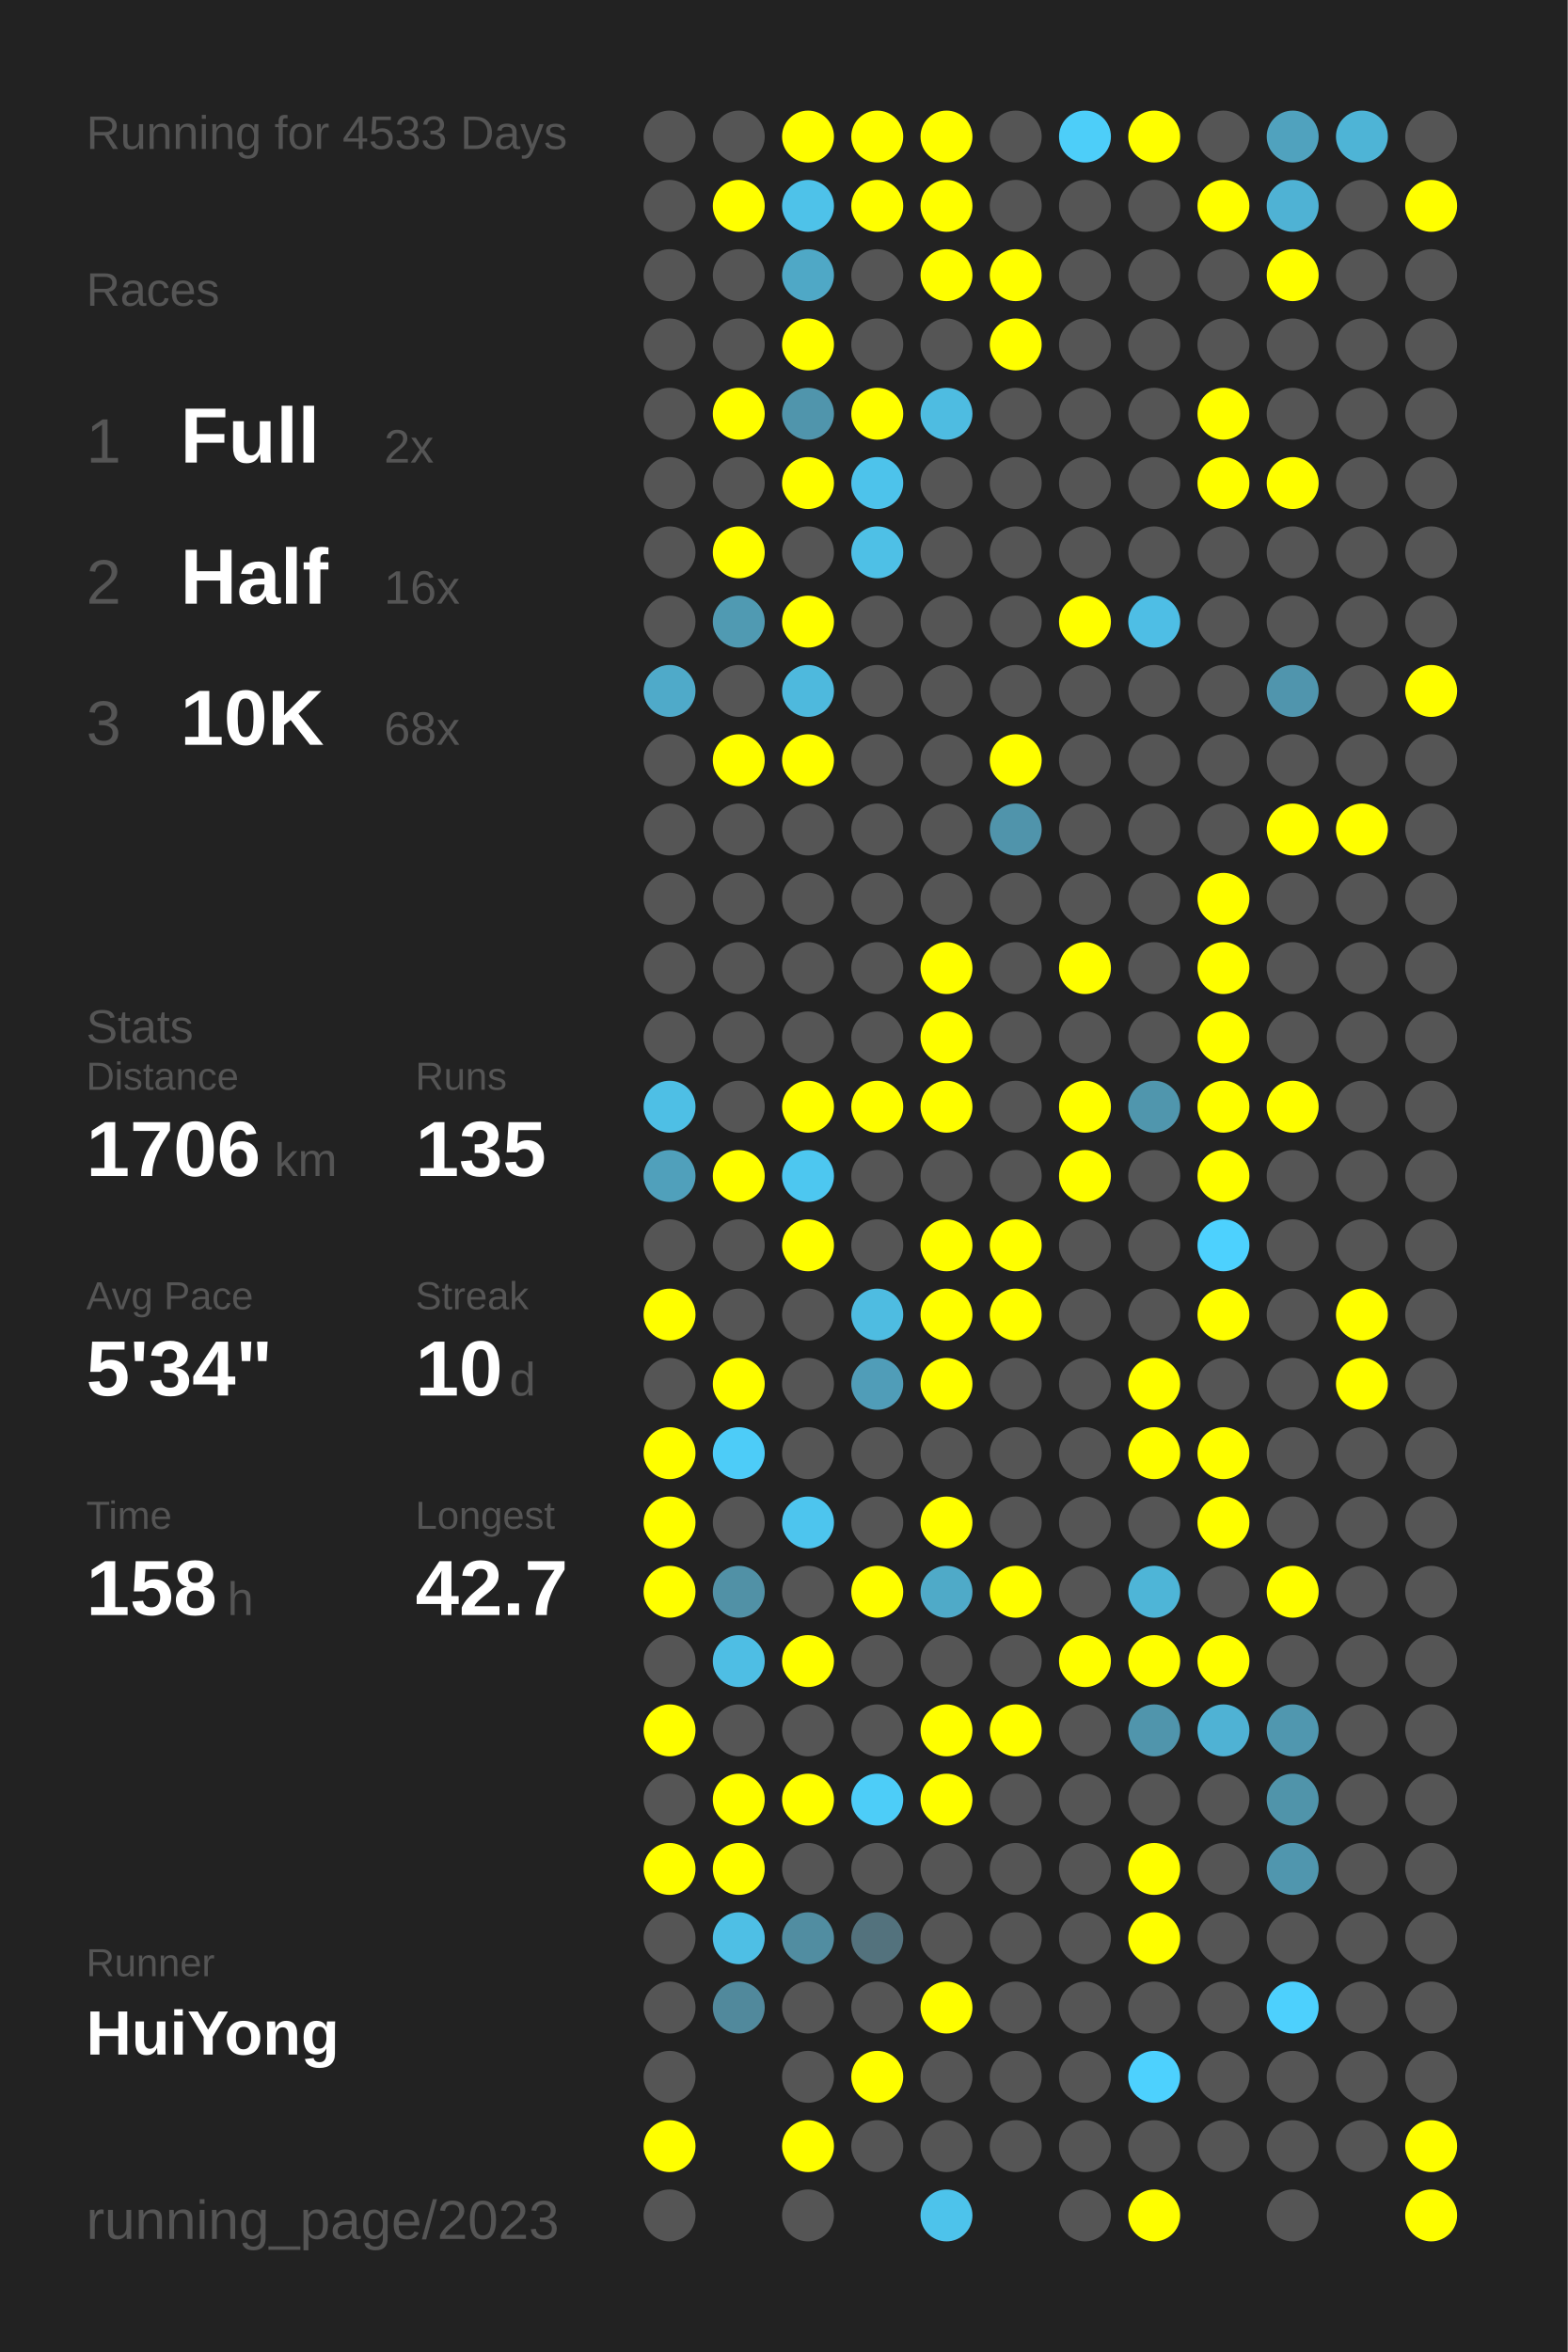
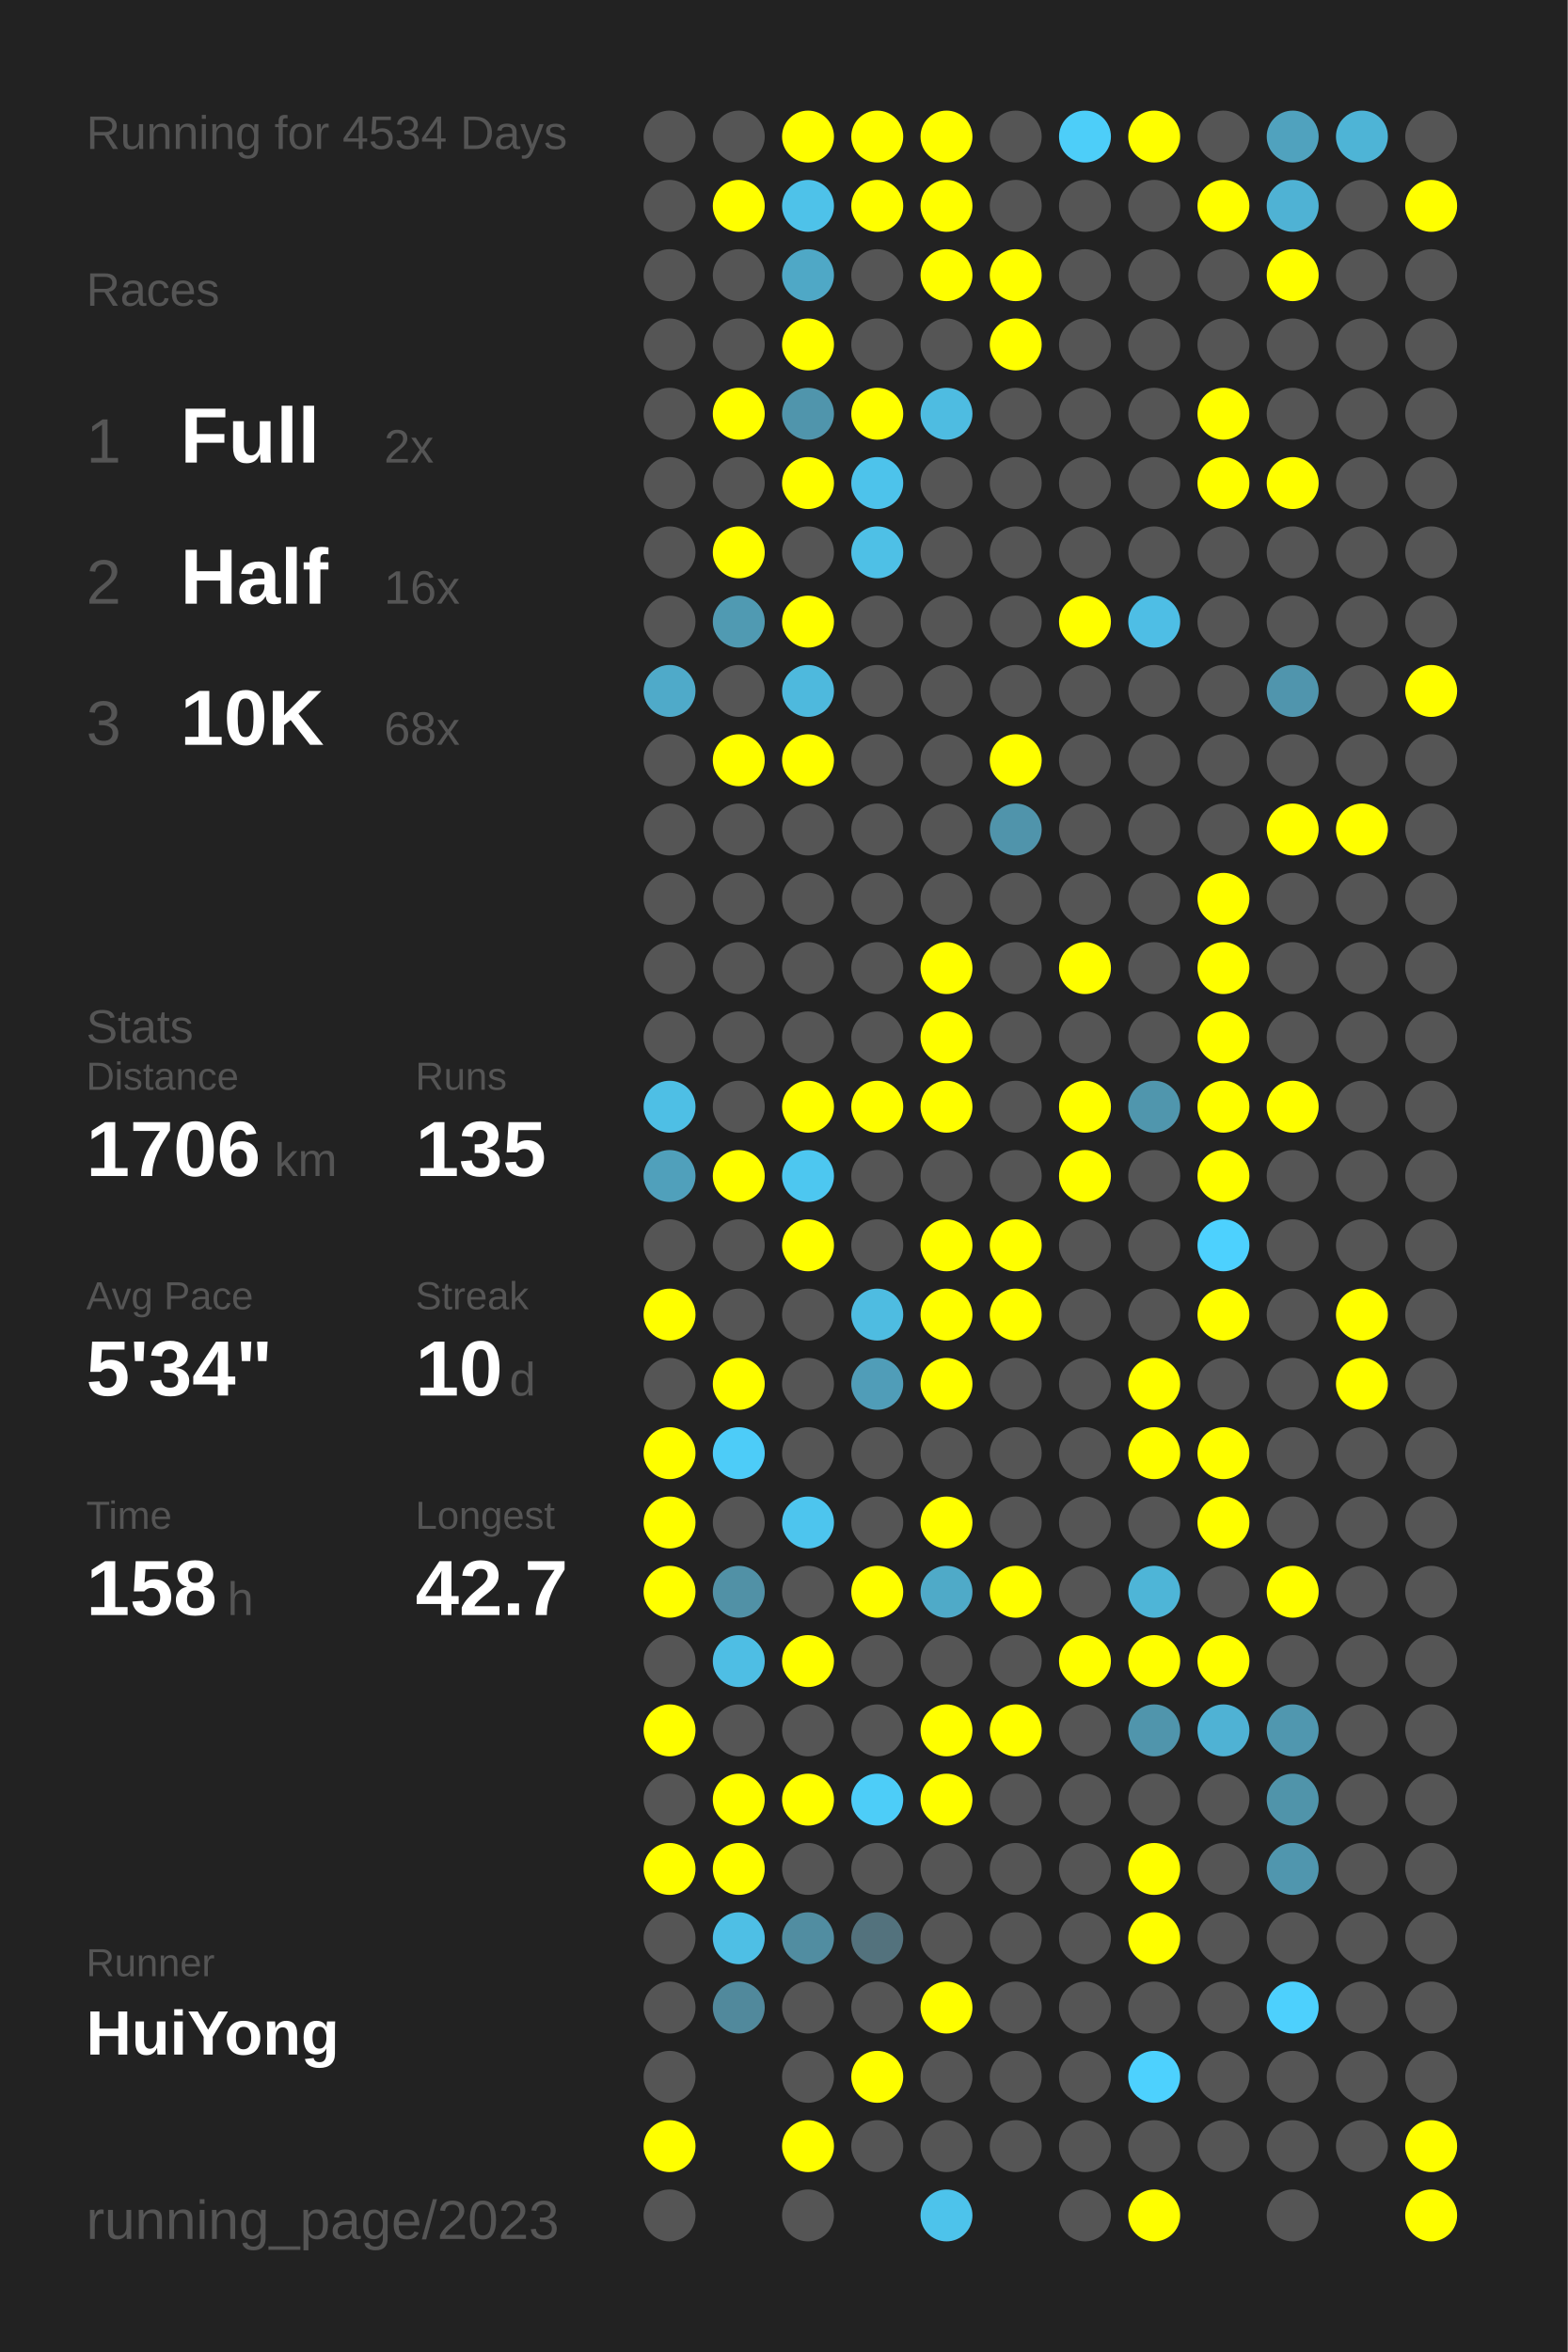
<svg xmlns="http://www.w3.org/2000/svg" baseProfile="full" height="300mm" version="1.1" viewBox="0,0,200,300" width="200mm">
  <defs />
  <rect fill="#222222" height="300" width="200" x="0" y="0" />
-   <text fill="#555555" style="font-size:6px; font-family:Arial;" x="11" y="19">Running for 4533 Days</text>
+   <text fill="#555555" style="font-size:6px; font-family:Arial;" x="11" y="19">Running for 4534 Days</text>
  <text fill="#555555" style="font-size:6px; font-family:Arial;" x="11" y="39">Races</text>
  <text fill="#555555" style="font-size:8px; font-family:Arial;" x="11" y="59">1</text>
  <text fill="#FFFFFF" style="font-size:10px; font-family:Arial; font-weight:bold;" x="23" y="59">Full</text>
  <text fill="#555555" style="font-size:6px; font-family:Arial;" x="49" y="59">2x</text>
  <text fill="#555555" style="font-size:8px; font-family:Arial;" x="11" y="77">2</text>
  <text fill="#FFFFFF" style="font-size:10px; font-family:Arial; font-weight:bold;" x="23" y="77">Half</text>
  <text fill="#555555" style="font-size:6px; font-family:Arial;" x="49" y="77">16x</text>
  <text fill="#555555" style="font-size:8px; font-family:Arial;" x="11" y="95">3</text>
  <text fill="#FFFFFF" style="font-size:10px; font-family:Arial; font-weight:bold;" x="23" y="95">10K</text>
  <text fill="#555555" style="font-size:6px; font-family:Arial;" x="49" y="95">68x</text>
  <text fill="#555555" style="font-size:6px; font-family:Arial;" x="11" y="133">Stats</text>
  <text fill="#555555" style="font-size:5px; font-family:Arial;" x="11" y="139">Distance</text>
  <text fill="#FFFFFF" style="font-size:10px; font-family:Arial; font-weight:bold;" x="11" y="150">1706</text>
  <text fill="#555555" style="font-size:6px; font-family:Arial;" x="35" y="150">km</text>
  <text fill="#555555" style="font-size:5px; font-family:Arial;" x="53" y="139">Runs</text>
  <text fill="#FFFFFF" style="font-size:10px; font-family:Arial; font-weight:bold;" x="53" y="150">135</text>
  <text fill="#555555" style="font-size:5px; font-family:Arial;" x="11" y="167">Avg Pace</text>
  <text fill="#FFFFFF" style="font-size:10px; font-family:Arial; font-weight:bold;" x="11" y="178">5'34"</text>
  <text fill="#555555" style="font-size:5px; font-family:Arial;" x="53" y="167">Streak</text>
  <text fill="#FFFFFF" style="font-size:10px; font-family:Arial; font-weight:bold;" x="53" y="178">10</text>
  <text fill="#555555" style="font-size:6px; font-family:Arial;" x="65" y="178">d</text>
  <text fill="#555555" style="font-size:5px; font-family:Arial;" x="11" y="195">Time</text>
  <text fill="#FFFFFF" style="font-size:10px; font-family:Arial; font-weight:bold;" x="11" y="206">158</text>
  <text fill="#555555" style="font-size:6px; font-family:Arial;" x="29" y="206">h</text>
  <text fill="#555555" style="font-size:5px; font-family:Arial;" x="53" y="195">Longest</text>
  <text fill="#FFFFFF" style="font-size:10px; font-family:Arial; font-weight:bold;" x="53" y="206">42.7</text>
  <text fill="#555555" style="font-size:5px; font-family:Arial;" x="11" y="252.065">Runner</text>
  <text fill="#FFFFFF" style="font-size:8px; font-family:Arial; font-weight:bold;" x="11" y="262.065">HuiYong</text>
  <text fill="#555555" style="font-size:7px; font-family:Arial;" x="11" y="285.581">running_page/2023</text>
  <circle cx="85.417" cy="17.419" fill="#555555" r="3.312" />
  <circle cx="85.417" cy="26.258" fill="#555555" r="3.312" />
  <circle cx="85.417" cy="35.097" fill="#555555" r="3.312" />
  <circle cx="85.417" cy="43.935" fill="#555555" r="3.312" />
  <circle cx="85.417" cy="52.774" fill="#555555" r="3.312" />
  <circle cx="85.417" cy="61.613" fill="#555555" r="3.312" />
  <circle cx="85.417" cy="70.452" fill="#555555" r="3.312" />
  <circle cx="85.417" cy="79.29" fill="#555555" r="3.312" />
  <circle cx="85.417" cy="88.129" fill="#4faac9" r="3.312" />
  <circle cx="85.417" cy="96.968" fill="#555555" r="3.312" />
  <circle cx="85.417" cy="105.806" fill="#555555" r="3.312" />
  <circle cx="85.417" cy="114.645" fill="#555555" r="3.312" />
  <circle cx="85.417" cy="123.484" fill="#555555" r="3.312" />
  <circle cx="85.417" cy="132.323" fill="#555555" r="3.312" />
  <circle cx="85.417" cy="141.161" fill="#4ebfe5" r="3.312" />
  <circle cx="85.417" cy="150" fill="#50a0bb" r="3.312" />
  <circle cx="85.417" cy="158.839" fill="#555555" r="3.312" />
  <circle cx="85.417" cy="167.677" fill="#FFFF00" r="3.312" />
  <circle cx="85.417" cy="176.516" fill="#555555" r="3.312" />
  <circle cx="85.417" cy="185.355" fill="#FFFF00" r="3.312" />
  <circle cx="85.417" cy="194.194" fill="#FFFF00" r="3.312" />
  <circle cx="85.417" cy="203.032" fill="#FFFF00" r="3.312" />
  <circle cx="85.417" cy="211.871" fill="#555555" r="3.312" />
  <circle cx="85.417" cy="220.71" fill="#FFFF00" r="3.312" />
  <circle cx="85.417" cy="229.548" fill="#555555" r="3.312" />
  <circle cx="85.417" cy="238.387" fill="#FFFF00" r="3.312" />
  <circle cx="85.417" cy="247.226" fill="#555555" r="3.312" />
  <circle cx="85.417" cy="256.065" fill="#555555" r="3.312" />
  <circle cx="85.417" cy="264.903" fill="#555555" r="3.312" />
  <circle cx="85.417" cy="273.742" fill="#FFFF00" r="3.312" />
  <circle cx="85.417" cy="282.581" fill="#555555" r="3.312" />
  <circle cx="94.25" cy="17.419" fill="#555555" r="3.312" />
  <circle cx="94.25" cy="26.258" fill="#FFFF00" r="3.312" />
  <circle cx="94.25" cy="35.097" fill="#555555" r="3.312" />
  <circle cx="94.25" cy="43.935" fill="#555555" r="3.312" />
  <circle cx="94.25" cy="52.774" fill="#FFFF00" r="3.312" />
  <circle cx="94.25" cy="61.613" fill="#555555" r="3.312" />
  <circle cx="94.25" cy="70.452" fill="#FFFF00" r="3.312" />
  <circle cx="94.25" cy="79.29" fill="#509ab2" r="3.312" />
  <circle cx="94.25" cy="88.129" fill="#555555" r="3.312" />
  <circle cx="94.25" cy="96.968" fill="#FFFF00" r="3.312" />
  <circle cx="94.25" cy="105.806" fill="#555555" r="3.312" />
  <circle cx="94.25" cy="114.645" fill="#555555" r="3.312" />
  <circle cx="94.25" cy="123.484" fill="#555555" r="3.312" />
  <circle cx="94.25" cy="132.323" fill="#555555" r="3.312" />
  <circle cx="94.25" cy="141.161" fill="#555555" r="3.312" />
  <circle cx="94.25" cy="150" fill="#FFFF00" r="3.312" />
  <circle cx="94.25" cy="158.839" fill="#555555" r="3.312" />
  <circle cx="94.25" cy="167.677" fill="#555555" r="3.312" />
  <circle cx="94.25" cy="176.516" fill="#FFFF00" r="3.312" />
  <circle cx="94.25" cy="185.355" fill="#4dccf8" r="3.312" />
  <circle cx="94.25" cy="194.194" fill="#555555" r="3.312" />
  <circle cx="94.25" cy="203.032" fill="#5191a6" r="3.312" />
  <circle cx="94.25" cy="211.871" fill="#4ebee4" r="3.312" />
  <circle cx="94.25" cy="220.71" fill="#555555" r="3.312" />
  <circle cx="94.25" cy="229.548" fill="#FFFF00" r="3.312" />
  <circle cx="94.25" cy="238.387" fill="#FFFF00" r="3.312" />
  <circle cx="94.25" cy="247.226" fill="#4ebfe5" r="3.312" />
  <circle cx="94.25" cy="256.065" fill="#51899c" r="3.312" />
  <circle cx="103.083" cy="17.419" fill="#FFFF00" r="3.312" />
  <circle cx="103.083" cy="26.258" fill="#4ec2e9" r="3.312" />
  <circle cx="103.083" cy="35.097" fill="#4fa8c6" r="3.312" />
  <circle cx="103.083" cy="43.935" fill="#FFFF00" r="3.312" />
  <circle cx="103.083" cy="52.774" fill="#5095ac" r="3.312" />
  <circle cx="103.083" cy="61.613" fill="#FFFF00" r="3.312" />
  <circle cx="103.083" cy="70.452" fill="#555555" r="3.312" />
  <circle cx="103.083" cy="79.29" fill="#FFFF00" r="3.312" />
  <circle cx="103.083" cy="88.129" fill="#4eb9dd" r="3.312" />
  <circle cx="103.083" cy="96.968" fill="#FFFF00" r="3.312" />
  <circle cx="103.083" cy="105.806" fill="#555555" r="3.312" />
  <circle cx="103.083" cy="114.645" fill="#555555" r="3.312" />
  <circle cx="103.083" cy="123.484" fill="#555555" r="3.312" />
  <circle cx="103.083" cy="132.323" fill="#555555" r="3.312" />
  <circle cx="103.083" cy="141.161" fill="#FFFF00" r="3.312" />
  <circle cx="103.083" cy="150" fill="#4dc7f0" r="3.312" />
  <circle cx="103.083" cy="158.839" fill="#FFFF00" r="3.312" />
  <circle cx="103.083" cy="167.677" fill="#555555" r="3.312" />
  <circle cx="103.083" cy="176.516" fill="#555555" r="3.312" />
  <circle cx="103.083" cy="185.355" fill="#555555" r="3.312" />
  <circle cx="103.083" cy="194.194" fill="#4dc5ee" r="3.312" />
  <circle cx="103.083" cy="203.032" fill="#555555" r="3.312" />
  <circle cx="103.083" cy="211.871" fill="#FFFF00" r="3.312" />
  <circle cx="103.083" cy="220.71" fill="#555555" r="3.312" />
  <circle cx="103.083" cy="229.548" fill="#FFFF00" r="3.312" />
  <circle cx="103.083" cy="238.387" fill="#555555" r="3.312" />
  <circle cx="103.083" cy="247.226" fill="#518da1" r="3.312" />
  <circle cx="103.083" cy="256.065" fill="#555555" r="3.312" />
  <circle cx="103.083" cy="264.903" fill="#555555" r="3.312" />
  <circle cx="103.083" cy="273.742" fill="#FFFF00" r="3.312" />
  <circle cx="103.083" cy="282.581" fill="#555555" r="3.312" />
  <circle cx="111.917" cy="17.419" fill="#FFFF00" r="3.312" />
  <circle cx="111.917" cy="26.258" fill="#FFFF00" r="3.312" />
  <circle cx="111.917" cy="35.097" fill="#555555" r="3.312" />
  <circle cx="111.917" cy="43.935" fill="#555555" r="3.312" />
  <circle cx="111.917" cy="52.774" fill="#FFFF00" r="3.312" />
  <circle cx="111.917" cy="61.613" fill="#4dc3eb" r="3.312" />
  <circle cx="111.917" cy="70.452" fill="#4ec0e6" r="3.312" />
  <circle cx="111.917" cy="79.29" fill="#555555" r="3.312" />
  <circle cx="111.917" cy="88.129" fill="#555555" r="3.312" />
  <circle cx="111.917" cy="96.968" fill="#555555" r="3.312" />
  <circle cx="111.917" cy="105.806" fill="#555555" r="3.312" />
  <circle cx="111.917" cy="114.645" fill="#555555" r="3.312" />
  <circle cx="111.917" cy="123.484" fill="#555555" r="3.312" />
  <circle cx="111.917" cy="132.323" fill="#555555" r="3.312" />
  <circle cx="111.917" cy="141.161" fill="#FFFF00" r="3.312" />
  <circle cx="111.917" cy="150" fill="#555555" r="3.312" />
  <circle cx="111.917" cy="158.839" fill="#555555" r="3.312" />
  <circle cx="111.917" cy="167.677" fill="#4ebce1" r="3.312" />
  <circle cx="111.917" cy="176.516" fill="#509db8" r="3.312" />
  <circle cx="111.917" cy="185.355" fill="#555555" r="3.312" />
  <circle cx="111.917" cy="194.194" fill="#555555" r="3.312" />
  <circle cx="111.917" cy="203.032" fill="#FFFF00" r="3.312" />
  <circle cx="111.917" cy="211.871" fill="#555555" r="3.312" />
  <circle cx="111.917" cy="220.71" fill="#555555" r="3.312" />
  <circle cx="111.917" cy="229.548" fill="#4dcdf8" r="3.312" />
  <circle cx="111.917" cy="238.387" fill="#555555" r="3.312" />
  <circle cx="111.917" cy="247.226" fill="#53727d" r="3.312" />
  <circle cx="111.917" cy="256.065" fill="#555555" r="3.312" />
  <circle cx="111.917" cy="264.903" fill="#FFFF00" r="3.312" />
  <circle cx="111.917" cy="273.742" fill="#555555" r="3.312" />
  <circle cx="120.75" cy="17.419" fill="#FFFF00" r="3.312" />
  <circle cx="120.75" cy="26.258" fill="#FFFF00" r="3.312" />
  <circle cx="120.75" cy="35.097" fill="#FFFF00" r="3.312" />
  <circle cx="120.75" cy="43.935" fill="#555555" r="3.312" />
  <circle cx="120.75" cy="52.774" fill="#4ebce1" r="3.312" />
  <circle cx="120.75" cy="61.613" fill="#555555" r="3.312" />
  <circle cx="120.75" cy="70.452" fill="#555555" r="3.312" />
  <circle cx="120.75" cy="79.29" fill="#555555" r="3.312" />
  <circle cx="120.75" cy="88.129" fill="#555555" r="3.312" />
  <circle cx="120.75" cy="96.968" fill="#555555" r="3.312" />
  <circle cx="120.75" cy="105.806" fill="#555555" r="3.312" />
  <circle cx="120.75" cy="114.645" fill="#555555" r="3.312" />
  <circle cx="120.75" cy="123.484" fill="#FFFF00" r="3.312" />
  <circle cx="120.75" cy="132.323" fill="#FFFF00" r="3.312" />
  <circle cx="120.75" cy="141.161" fill="#FFFF00" r="3.312" />
  <circle cx="120.75" cy="150" fill="#555555" r="3.312" />
  <circle cx="120.75" cy="158.839" fill="#FFFF00" r="3.312" />
  <circle cx="120.75" cy="167.677" fill="#FFFF00" r="3.312" />
  <circle cx="120.75" cy="176.516" fill="#FFFF00" r="3.312" />
  <circle cx="120.75" cy="185.355" fill="#555555" r="3.312" />
  <circle cx="120.75" cy="194.194" fill="#FFFF00" r="3.312" />
  <circle cx="120.75" cy="203.032" fill="#4faac8" r="3.312" />
  <circle cx="120.75" cy="211.871" fill="#555555" r="3.312" />
  <circle cx="120.75" cy="220.71" fill="#FFFF00" r="3.312" />
  <circle cx="120.75" cy="229.548" fill="#FFFF00" r="3.312" />
  <circle cx="120.75" cy="238.387" fill="#555555" r="3.312" />
  <circle cx="120.75" cy="247.226" fill="#555555" r="3.312" />
  <circle cx="120.75" cy="256.065" fill="#FFFF00" r="3.312" />
  <circle cx="120.75" cy="264.903" fill="#555555" r="3.312" />
  <circle cx="120.75" cy="273.742" fill="#555555" r="3.312" />
  <circle cx="120.75" cy="282.581" fill="#4dc3eb" r="3.312" />
  <circle cx="129.583" cy="17.419" fill="#555555" r="3.312" />
  <circle cx="129.583" cy="26.258" fill="#555555" r="3.312" />
  <circle cx="129.583" cy="35.097" fill="#FFFF00" r="3.312" />
  <circle cx="129.583" cy="43.935" fill="#FFFF00" r="3.312" />
  <circle cx="129.583" cy="52.774" fill="#555555" r="3.312" />
  <circle cx="129.583" cy="61.613" fill="#555555" r="3.312" />
  <circle cx="129.583" cy="70.452" fill="#555555" r="3.312" />
  <circle cx="129.583" cy="79.29" fill="#555555" r="3.312" />
  <circle cx="129.583" cy="88.129" fill="#555555" r="3.312" />
  <circle cx="129.583" cy="96.968" fill="#FFFF00" r="3.312" />
  <circle cx="129.583" cy="105.806" fill="#5094ab" r="3.312" />
  <circle cx="129.583" cy="114.645" fill="#555555" r="3.312" />
  <circle cx="129.583" cy="123.484" fill="#555555" r="3.312" />
  <circle cx="129.583" cy="132.323" fill="#555555" r="3.312" />
  <circle cx="129.583" cy="141.161" fill="#555555" r="3.312" />
  <circle cx="129.583" cy="150" fill="#555555" r="3.312" />
  <circle cx="129.583" cy="158.839" fill="#FFFF00" r="3.312" />
  <circle cx="129.583" cy="167.677" fill="#FFFF00" r="3.312" />
  <circle cx="129.583" cy="176.516" fill="#555555" r="3.312" />
  <circle cx="129.583" cy="185.355" fill="#555555" r="3.312" />
  <circle cx="129.583" cy="194.194" fill="#555555" r="3.312" />
  <circle cx="129.583" cy="203.032" fill="#FFFF00" r="3.312" />
  <circle cx="129.583" cy="211.871" fill="#555555" r="3.312" />
  <circle cx="129.583" cy="220.71" fill="#FFFF00" r="3.312" />
  <circle cx="129.583" cy="229.548" fill="#555555" r="3.312" />
  <circle cx="129.583" cy="238.387" fill="#555555" r="3.312" />
  <circle cx="129.583" cy="247.226" fill="#555555" r="3.312" />
  <circle cx="129.583" cy="256.065" fill="#555555" r="3.312" />
  <circle cx="129.583" cy="264.903" fill="#555555" r="3.312" />
  <circle cx="129.583" cy="273.742" fill="#555555" r="3.312" />
  <circle cx="138.417" cy="17.419" fill="#4dcef9" r="3.312" />
  <circle cx="138.417" cy="26.258" fill="#555555" r="3.312" />
  <circle cx="138.417" cy="35.097" fill="#555555" r="3.312" />
  <circle cx="138.417" cy="43.935" fill="#555555" r="3.312" />
  <circle cx="138.417" cy="52.774" fill="#555555" r="3.312" />
  <circle cx="138.417" cy="61.613" fill="#555555" r="3.312" />
  <circle cx="138.417" cy="70.452" fill="#555555" r="3.312" />
  <circle cx="138.417" cy="79.29" fill="#FFFF00" r="3.312" />
  <circle cx="138.417" cy="88.129" fill="#555555" r="3.312" />
  <circle cx="138.417" cy="96.968" fill="#555555" r="3.312" />
  <circle cx="138.417" cy="105.806" fill="#555555" r="3.312" />
  <circle cx="138.417" cy="114.645" fill="#555555" r="3.312" />
  <circle cx="138.417" cy="123.484" fill="#FFFF00" r="3.312" />
  <circle cx="138.417" cy="132.323" fill="#555555" r="3.312" />
  <circle cx="138.417" cy="141.161" fill="#FFFF00" r="3.312" />
  <circle cx="138.417" cy="150" fill="#FFFF00" r="3.312" />
  <circle cx="138.417" cy="158.839" fill="#555555" r="3.312" />
  <circle cx="138.417" cy="167.677" fill="#555555" r="3.312" />
  <circle cx="138.417" cy="176.516" fill="#555555" r="3.312" />
  <circle cx="138.417" cy="185.355" fill="#555555" r="3.312" />
  <circle cx="138.417" cy="194.194" fill="#555555" r="3.312" />
  <circle cx="138.417" cy="203.032" fill="#555555" r="3.312" />
  <circle cx="138.417" cy="211.871" fill="#FFFF00" r="3.312" />
  <circle cx="138.417" cy="220.71" fill="#555555" r="3.312" />
  <circle cx="138.417" cy="229.548" fill="#555555" r="3.312" />
  <circle cx="138.417" cy="238.387" fill="#555555" r="3.312" />
  <circle cx="138.417" cy="247.226" fill="#555555" r="3.312" />
  <circle cx="138.417" cy="256.065" fill="#555555" r="3.312" />
  <circle cx="138.417" cy="264.903" fill="#555555" r="3.312" />
  <circle cx="138.417" cy="273.742" fill="#555555" r="3.312" />
  <circle cx="138.417" cy="282.581" fill="#555555" r="3.312" />
  <circle cx="147.25" cy="17.419" fill="#FFFF00" r="3.312" />
  <circle cx="147.25" cy="26.258" fill="#555555" r="3.312" />
  <circle cx="147.25" cy="35.097" fill="#555555" r="3.312" />
  <circle cx="147.25" cy="43.935" fill="#555555" r="3.312" />
  <circle cx="147.25" cy="52.774" fill="#555555" r="3.312" />
  <circle cx="147.25" cy="61.613" fill="#555555" r="3.312" />
  <circle cx="147.25" cy="70.452" fill="#555555" r="3.312" />
  <circle cx="147.25" cy="79.29" fill="#4ebee5" r="3.312" />
  <circle cx="147.25" cy="88.129" fill="#555555" r="3.312" />
  <circle cx="147.25" cy="96.968" fill="#555555" r="3.312" />
  <circle cx="147.25" cy="105.806" fill="#555555" r="3.312" />
  <circle cx="147.25" cy="114.645" fill="#555555" r="3.312" />
  <circle cx="147.25" cy="123.484" fill="#555555" r="3.312" />
  <circle cx="147.25" cy="132.323" fill="#555555" r="3.312" />
  <circle cx="147.25" cy="141.161" fill="#5096ad" r="3.312" />
  <circle cx="147.25" cy="150" fill="#555555" r="3.312" />
  <circle cx="147.25" cy="158.839" fill="#555555" r="3.312" />
  <circle cx="147.25" cy="167.677" fill="#555555" r="3.312" />
  <circle cx="147.25" cy="176.516" fill="#FFFF00" r="3.312" />
  <circle cx="147.25" cy="185.355" fill="#FFFF00" r="3.312" />
  <circle cx="147.25" cy="194.194" fill="#555555" r="3.312" />
  <circle cx="147.25" cy="203.032" fill="#4eb5d7" r="3.312" />
  <circle cx="147.25" cy="211.871" fill="#FFFF00" r="3.312" />
  <circle cx="147.25" cy="220.71" fill="#5095ac" r="3.312" />
  <circle cx="147.25" cy="229.548" fill="#555555" r="3.312" />
  <circle cx="147.25" cy="238.387" fill="#FFFF00" r="3.312" />
  <circle cx="147.25" cy="247.226" fill="#FFFF00" r="3.312" />
  <circle cx="147.25" cy="256.065" fill="#555555" r="3.312" />
  <circle cx="147.25" cy="264.903" fill="#4dd1fe" r="3.312" />
  <circle cx="147.25" cy="273.742" fill="#555555" r="3.312" />
  <circle cx="147.25" cy="282.581" fill="#FFFF00" r="3.312" />
  <circle cx="156.083" cy="17.419" fill="#555555" r="3.312" />
  <circle cx="156.083" cy="26.258" fill="#FFFF00" r="3.312" />
  <circle cx="156.083" cy="35.097" fill="#555555" r="3.312" />
  <circle cx="156.083" cy="43.935" fill="#555555" r="3.312" />
  <circle cx="156.083" cy="52.774" fill="#FFFF00" r="3.312" />
  <circle cx="156.083" cy="61.613" fill="#FFFF00" r="3.312" />
  <circle cx="156.083" cy="70.452" fill="#555555" r="3.312" />
  <circle cx="156.083" cy="79.29" fill="#555555" r="3.312" />
  <circle cx="156.083" cy="88.129" fill="#555555" r="3.312" />
  <circle cx="156.083" cy="96.968" fill="#555555" r="3.312" />
  <circle cx="156.083" cy="105.806" fill="#555555" r="3.312" />
  <circle cx="156.083" cy="114.645" fill="#FFFF00" r="3.312" />
  <circle cx="156.083" cy="123.484" fill="#FFFF00" r="3.312" />
  <circle cx="156.083" cy="132.323" fill="#FFFF00" r="3.312" />
  <circle cx="156.083" cy="141.161" fill="#FFFF00" r="3.312" />
  <circle cx="156.083" cy="150" fill="#FFFF00" r="3.312" />
  <circle cx="156.083" cy="158.839" fill="#4dd1fe" r="3.312" />
  <circle cx="156.083" cy="167.677" fill="#FFFF00" r="3.312" />
  <circle cx="156.083" cy="176.516" fill="#555555" r="3.312" />
  <circle cx="156.083" cy="185.355" fill="#FFFF00" r="3.312" />
  <circle cx="156.083" cy="194.194" fill="#FFFF00" r="3.312" />
  <circle cx="156.083" cy="203.032" fill="#555555" r="3.312" />
  <circle cx="156.083" cy="211.871" fill="#FFFF00" r="3.312" />
  <circle cx="156.083" cy="220.71" fill="#4fb2d4" r="3.312" />
  <circle cx="156.083" cy="229.548" fill="#555555" r="3.312" />
  <circle cx="156.083" cy="238.387" fill="#555555" r="3.312" />
  <circle cx="156.083" cy="247.226" fill="#555555" r="3.312" />
  <circle cx="156.083" cy="256.065" fill="#555555" r="3.312" />
  <circle cx="156.083" cy="264.903" fill="#555555" r="3.312" />
  <circle cx="156.083" cy="273.742" fill="#555555" r="3.312" />
  <circle cx="164.917" cy="17.419" fill="#50a2be" r="3.312" />
  <circle cx="164.917" cy="26.258" fill="#4fb2d4" r="3.312" />
  <circle cx="164.917" cy="35.097" fill="#FFFF00" r="3.312" />
  <circle cx="164.917" cy="43.935" fill="#555555" r="3.312" />
  <circle cx="164.917" cy="52.774" fill="#555555" r="3.312" />
  <circle cx="164.917" cy="61.613" fill="#FFFF00" r="3.312" />
  <circle cx="164.917" cy="70.452" fill="#555555" r="3.312" />
  <circle cx="164.917" cy="79.29" fill="#555555" r="3.312" />
  <circle cx="164.917" cy="88.129" fill="#5095ad" r="3.312" />
  <circle cx="164.917" cy="96.968" fill="#555555" r="3.312" />
  <circle cx="164.917" cy="105.806" fill="#FFFF00" r="3.312" />
  <circle cx="164.917" cy="114.645" fill="#555555" r="3.312" />
  <circle cx="164.917" cy="123.484" fill="#555555" r="3.312" />
  <circle cx="164.917" cy="132.323" fill="#555555" r="3.312" />
  <circle cx="164.917" cy="141.161" fill="#FFFF00" r="3.312" />
  <circle cx="164.917" cy="150" fill="#555555" r="3.312" />
  <circle cx="164.917" cy="158.839" fill="#555555" r="3.312" />
  <circle cx="164.917" cy="167.677" fill="#555555" r="3.312" />
  <circle cx="164.917" cy="176.516" fill="#555555" r="3.312" />
  <circle cx="164.917" cy="185.355" fill="#555555" r="3.312" />
  <circle cx="164.917" cy="194.194" fill="#555555" r="3.312" />
  <circle cx="164.917" cy="203.032" fill="#FFFF00" r="3.312" />
  <circle cx="164.917" cy="211.871" fill="#555555" r="3.312" />
  <circle cx="164.917" cy="220.71" fill="#5097af" r="3.312" />
  <circle cx="164.917" cy="229.548" fill="#5094aa" r="3.312" />
  <circle cx="164.917" cy="238.387" fill="#5096ae" r="3.312" />
  <circle cx="164.917" cy="247.226" fill="#555555" r="3.312" />
  <circle cx="164.917" cy="256.065" fill="#4dd0fd" r="3.312" />
  <circle cx="164.917" cy="264.903" fill="#555555" r="3.312" />
  <circle cx="164.917" cy="273.742" fill="#555555" r="3.312" />
  <circle cx="164.917" cy="282.581" fill="#555555" r="3.312" />
  <circle cx="173.75" cy="17.419" fill="#4eb4d6" r="3.312" />
  <circle cx="173.75" cy="26.258" fill="#555555" r="3.312" />
  <circle cx="173.75" cy="35.097" fill="#555555" r="3.312" />
  <circle cx="173.75" cy="43.935" fill="#555555" r="3.312" />
  <circle cx="173.75" cy="52.774" fill="#555555" r="3.312" />
  <circle cx="173.75" cy="61.613" fill="#555555" r="3.312" />
  <circle cx="173.75" cy="70.452" fill="#555555" r="3.312" />
  <circle cx="173.75" cy="79.29" fill="#555555" r="3.312" />
  <circle cx="173.75" cy="88.129" fill="#555555" r="3.312" />
  <circle cx="173.75" cy="96.968" fill="#555555" r="3.312" />
  <circle cx="173.75" cy="105.806" fill="#FFFF00" r="3.312" />
  <circle cx="173.75" cy="114.645" fill="#555555" r="3.312" />
  <circle cx="173.75" cy="123.484" fill="#555555" r="3.312" />
  <circle cx="173.75" cy="132.323" fill="#555555" r="3.312" />
  <circle cx="173.75" cy="141.161" fill="#555555" r="3.312" />
  <circle cx="173.75" cy="150" fill="#555555" r="3.312" />
  <circle cx="173.75" cy="158.839" fill="#555555" r="3.312" />
  <circle cx="173.75" cy="167.677" fill="#FFFF00" r="3.312" />
  <circle cx="173.75" cy="176.516" fill="#FFFF00" r="3.312" />
  <circle cx="173.75" cy="185.355" fill="#555555" r="3.312" />
  <circle cx="173.75" cy="194.194" fill="#555555" r="3.312" />
  <circle cx="173.75" cy="203.032" fill="#555555" r="3.312" />
  <circle cx="173.75" cy="211.871" fill="#555555" r="3.312" />
  <circle cx="173.75" cy="220.71" fill="#555555" r="3.312" />
  <circle cx="173.75" cy="229.548" fill="#555555" r="3.312" />
  <circle cx="173.75" cy="238.387" fill="#555555" r="3.312" />
  <circle cx="173.75" cy="247.226" fill="#555555" r="3.312" />
  <circle cx="173.75" cy="256.065" fill="#555555" r="3.312" />
  <circle cx="173.75" cy="264.903" fill="#555555" r="3.312" />
  <circle cx="173.75" cy="273.742" fill="#555555" r="3.312" />
  <circle cx="182.583" cy="17.419" fill="#555555" r="3.312" />
  <circle cx="182.583" cy="26.258" fill="#FFFF00" r="3.312" />
  <circle cx="182.583" cy="35.097" fill="#555555" r="3.312" />
  <circle cx="182.583" cy="43.935" fill="#555555" r="3.312" />
  <circle cx="182.583" cy="52.774" fill="#555555" r="3.312" />
  <circle cx="182.583" cy="61.613" fill="#555555" r="3.312" />
  <circle cx="182.583" cy="70.452" fill="#555555" r="3.312" />
  <circle cx="182.583" cy="79.29" fill="#555555" r="3.312" />
  <circle cx="182.583" cy="88.129" fill="#FFFF00" r="3.312" />
  <circle cx="182.583" cy="96.968" fill="#555555" r="3.312" />
  <circle cx="182.583" cy="105.806" fill="#555555" r="3.312" />
  <circle cx="182.583" cy="114.645" fill="#555555" r="3.312" />
  <circle cx="182.583" cy="123.484" fill="#555555" r="3.312" />
  <circle cx="182.583" cy="132.323" fill="#555555" r="3.312" />
  <circle cx="182.583" cy="141.161" fill="#555555" r="3.312" />
  <circle cx="182.583" cy="150" fill="#555555" r="3.312" />
  <circle cx="182.583" cy="158.839" fill="#555555" r="3.312" />
  <circle cx="182.583" cy="167.677" fill="#555555" r="3.312" />
  <circle cx="182.583" cy="176.516" fill="#555555" r="3.312" />
  <circle cx="182.583" cy="185.355" fill="#555555" r="3.312" />
  <circle cx="182.583" cy="194.194" fill="#555555" r="3.312" />
  <circle cx="182.583" cy="203.032" fill="#555555" r="3.312" />
  <circle cx="182.583" cy="211.871" fill="#555555" r="3.312" />
  <circle cx="182.583" cy="220.71" fill="#555555" r="3.312" />
  <circle cx="182.583" cy="229.548" fill="#555555" r="3.312" />
  <circle cx="182.583" cy="238.387" fill="#555555" r="3.312" />
  <circle cx="182.583" cy="247.226" fill="#555555" r="3.312" />
  <circle cx="182.583" cy="256.065" fill="#555555" r="3.312" />
  <circle cx="182.583" cy="264.903" fill="#555555" r="3.312" />
  <circle cx="182.583" cy="273.742" fill="#FFFF00" r="3.312" />
  <circle cx="182.583" cy="282.581" fill="#FFFF00" r="3.312" />
</svg>
